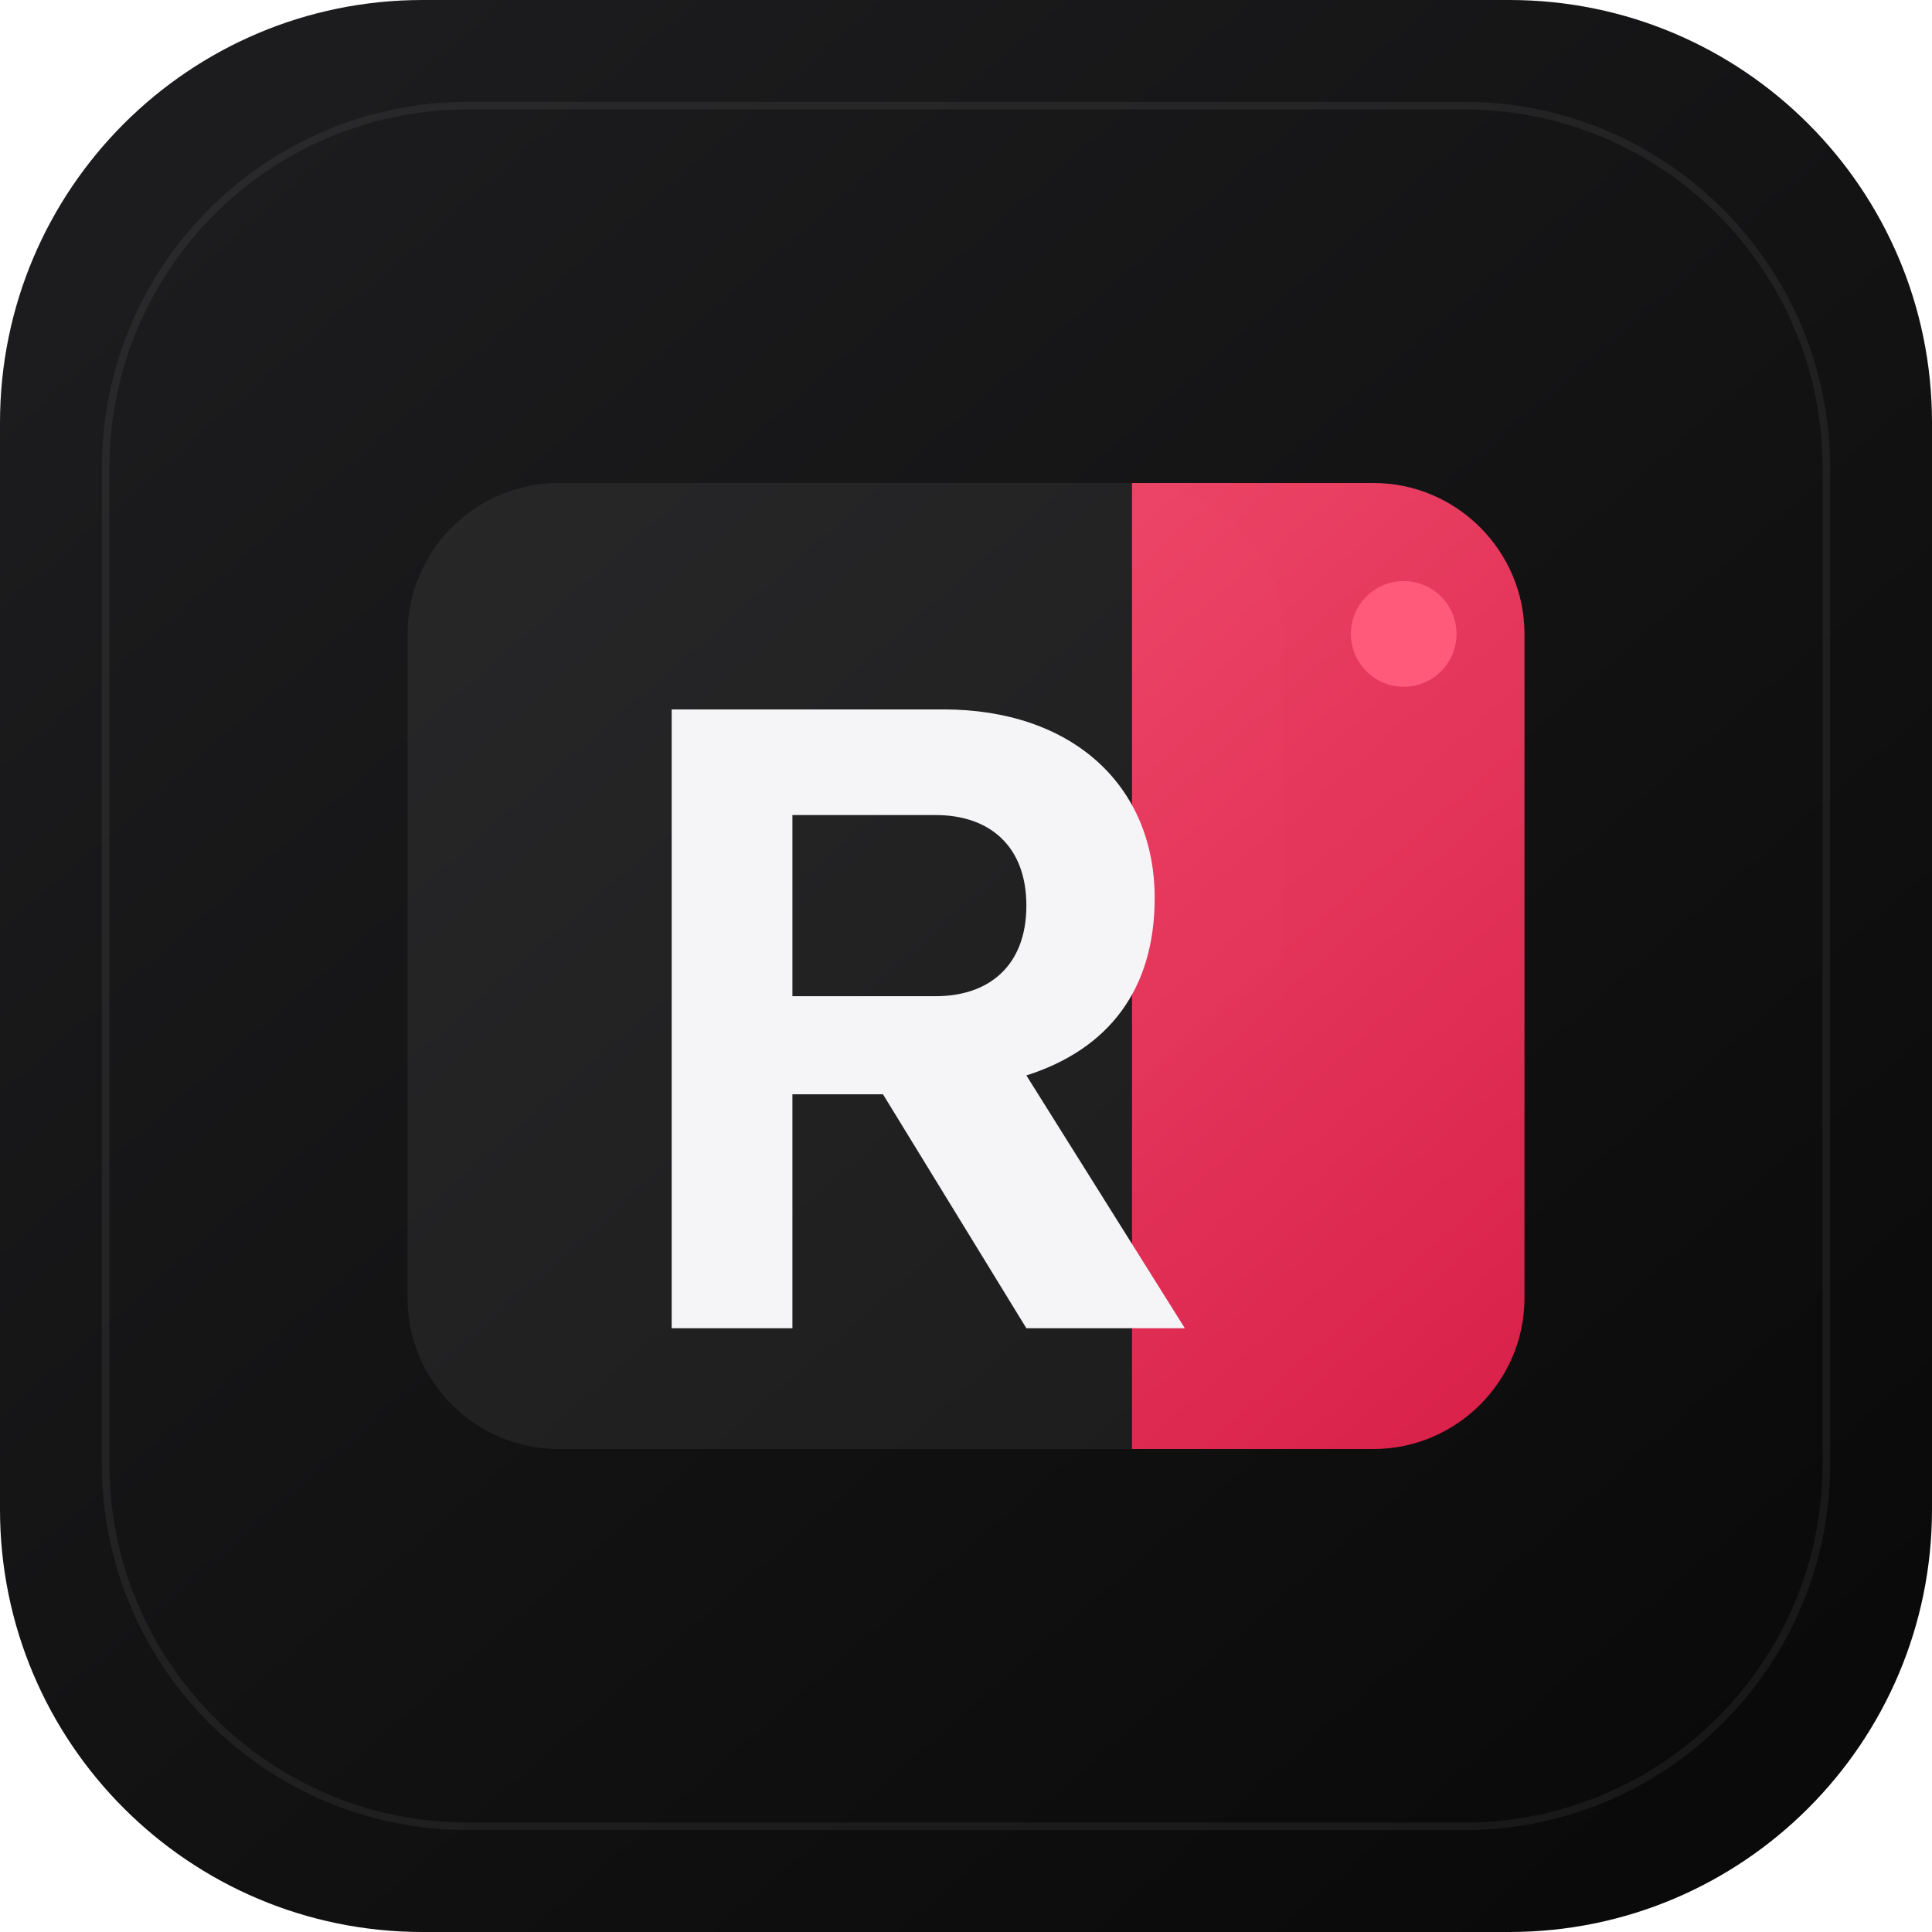
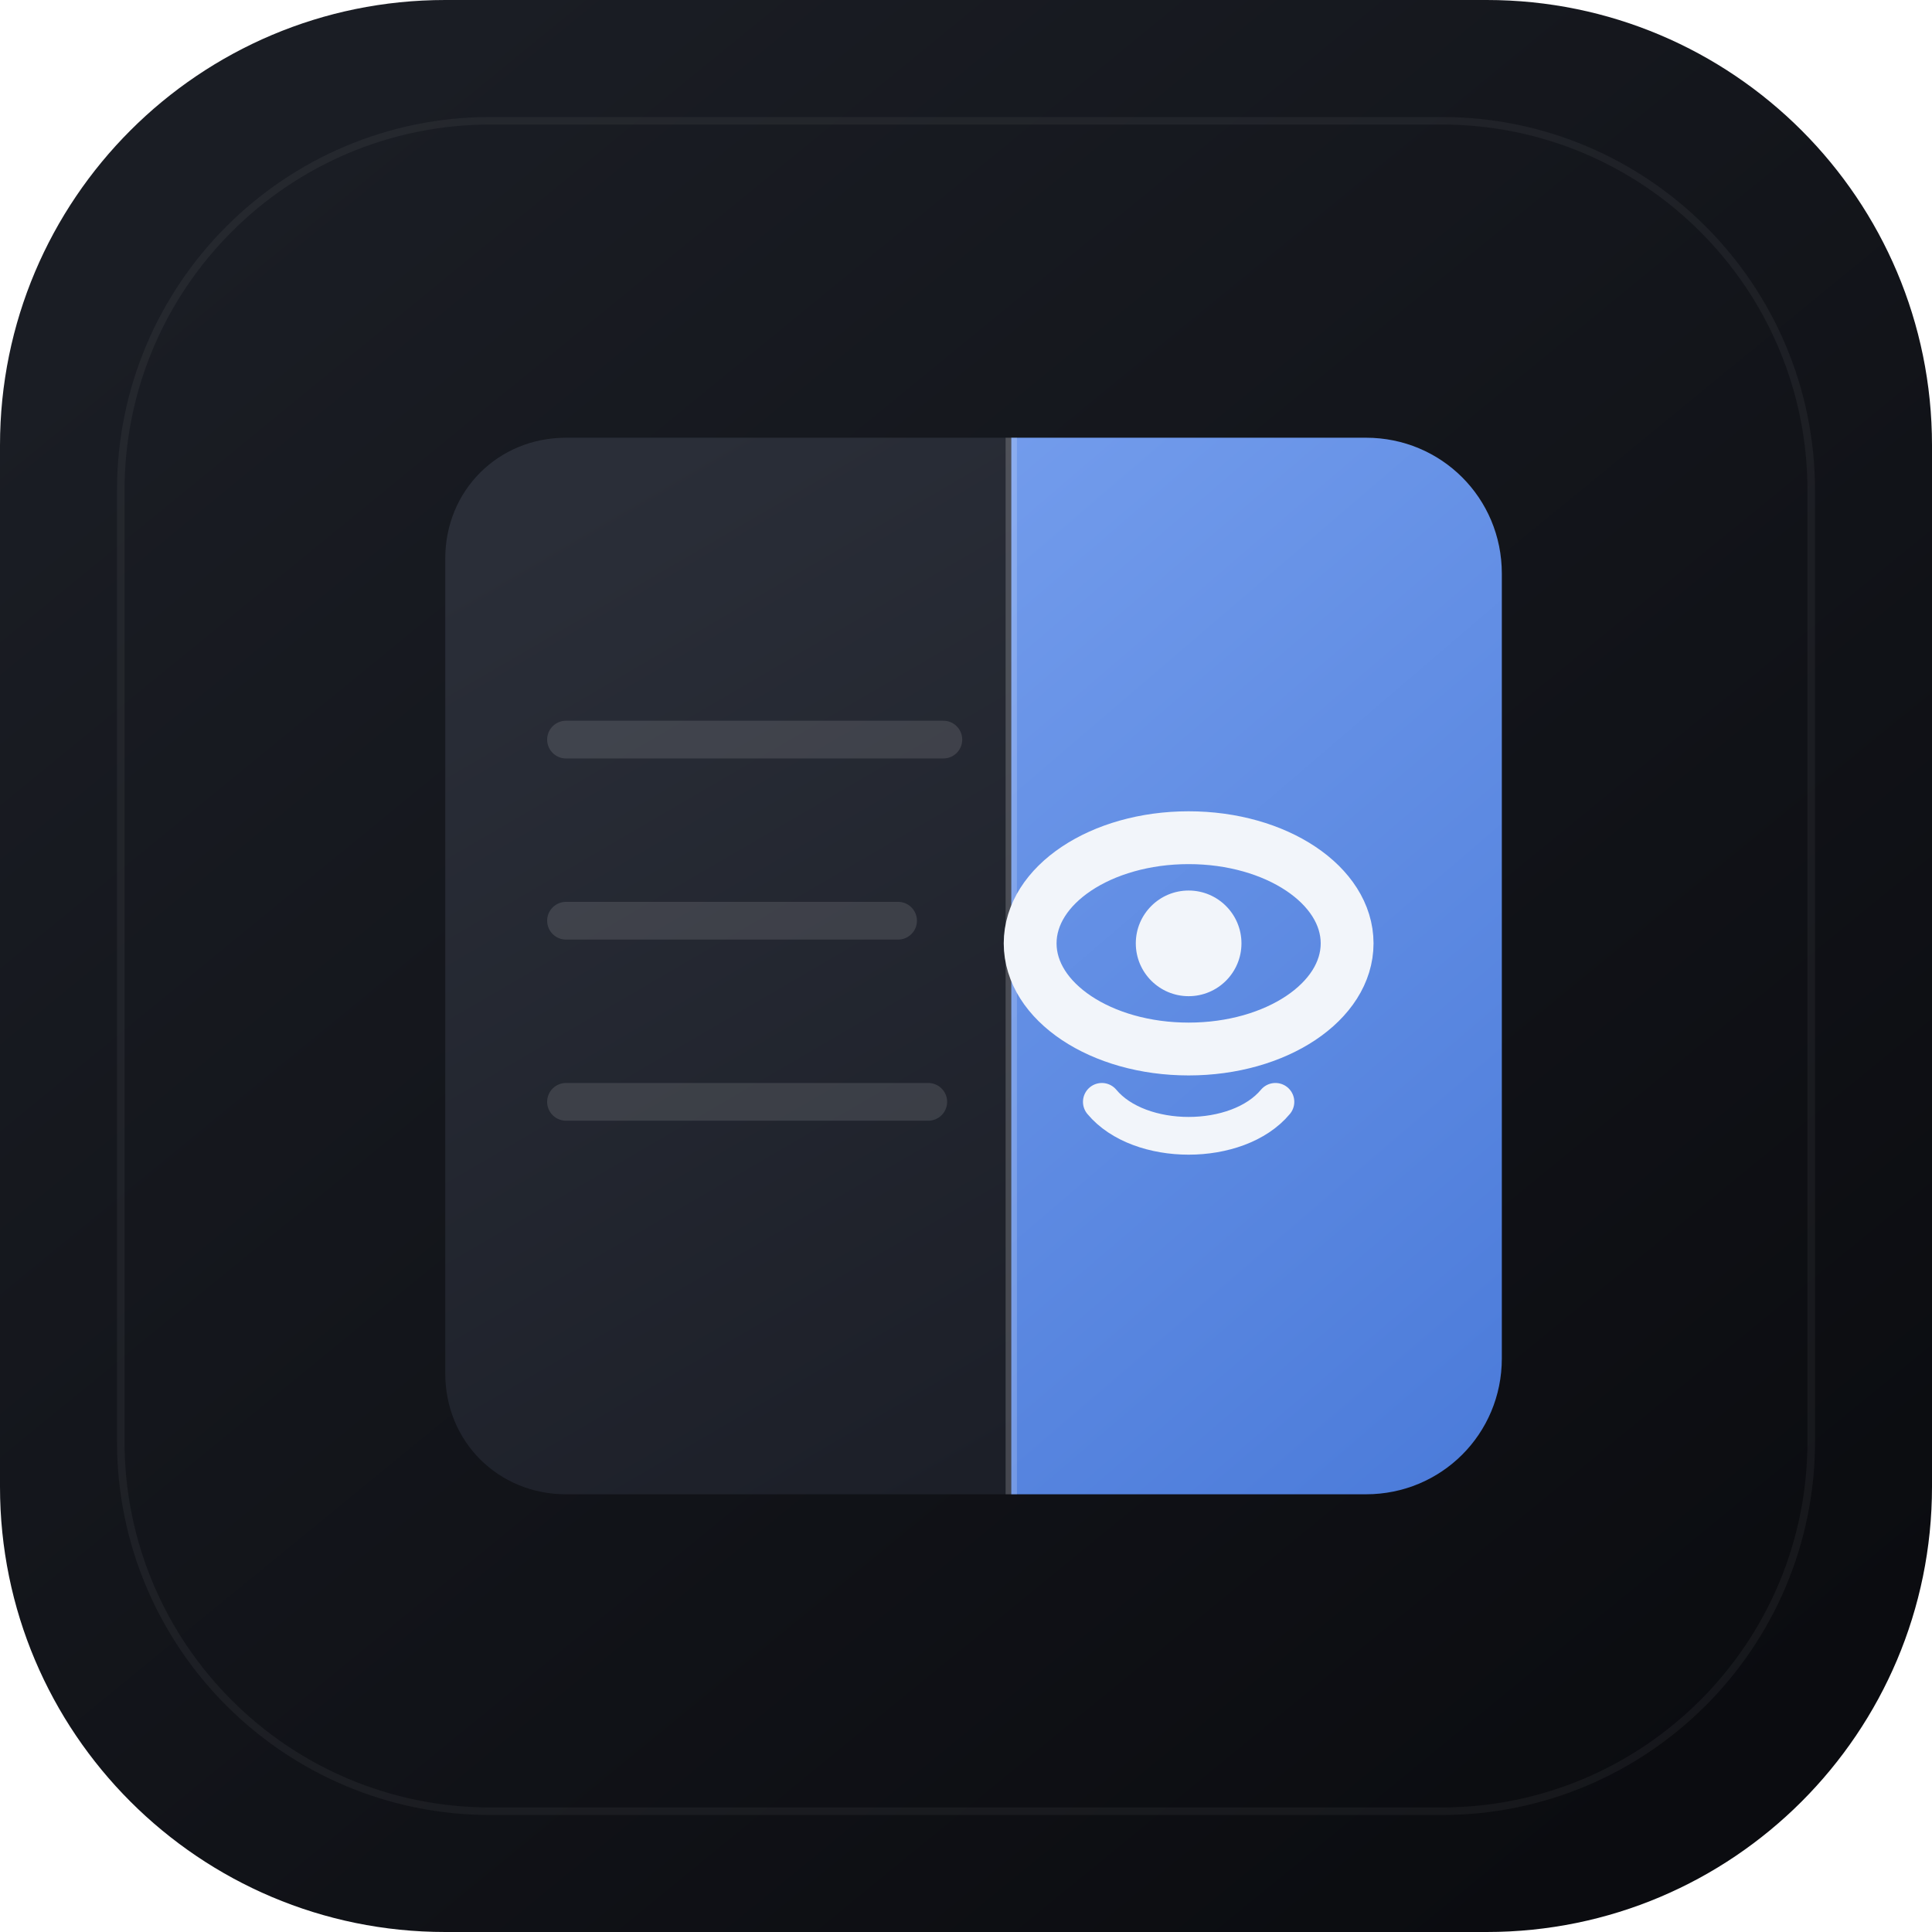
<svg xmlns="http://www.w3.org/2000/svg" viewBox="0 0 512 512" fill="none">
  <defs>
-     <linearGradient id="bg" x1="64" y1="40" x2="448" y2="480" gradientUnits="userSpaceOnUse">
-       <stop stop-color="#1C1C1E" />
-       <stop offset="1" stop-color="#0A0A0A" />
+     <linearGradient id="tile" x1="80" y1="40" x2="440" y2="480" gradientUnits="userSpaceOnUse">
+       <stop stop-color="#1A1D24" />
+       <stop offset="1" stop-color="#0B0C10" />
    </linearGradient>
-     <linearGradient id="accent" x1="120" y1="100" x2="400" y2="420" gradientUnits="userSpaceOnUse">
-       <stop stop-color="#FF5A7A" />
-       <stop offset="1" stop-color="#E11D48" />
+     <linearGradient id="blue" x1="160" y1="120" x2="400" y2="400" gradientUnits="userSpaceOnUse">
+       <stop stop-color="#7BA3F0" />
+       <stop offset="1" stop-color="#4A7AD9" />
+     </linearGradient>
+     <linearGradient id="page" x1="140" y1="140" x2="280" y2="380" gradientUnits="userSpaceOnUse">
+       <stop stop-color="#2A2E38" />
+       <stop offset="1" stop-color="#1C1F28" />
    </linearGradient>
  </defs>
-   <rect width="512" height="512" rx="112" fill="url(#bg)" />
-   <rect x="28" y="28" width="456" height="456" rx="96" stroke="rgba(255,255,255,0.06)" stroke-width="2" />
-   <path d="M148 128h152c22 0 40 18 40 40v176c0 22-18 40-40 40H148c-22 0-40-18-40-40V168c0-22 18-40 40-40z" fill="rgba(255,255,255,0.06)" />
-   <path d="M300 128h64c22 0 40 18 40 40v176c0 22-18 40-40 40h-64V128z" fill="url(#accent)" opacity="0.95" />
-   <path d="M178 188h72c34 0 56 20 56 50 0 24-12 40-34 47l42 67h-42l-38-62h-24v62h-32V188zm32 28v48h38c14 0 24-8 24-24s-10-24-24-24h-38z" fill="#F5F5F7" />
-   <circle cx="372" cy="168" r="14" fill="#FF5A7A" />
+   <rect width="512" height="512" rx="118" fill="url(#tile)" />
+   <rect x="32" y="32" width="448" height="448" rx="98" stroke="rgba(255,255,255,0.05)" stroke-width="2" />
+   <path d="M118 148c0-18 14-32 32-32h118v280H150c-18 0-32-14-32-32V148z" fill="url(#page)" />
+   <path d="M150 196h100M150 244h88M150 292h96" stroke="rgba(255,255,255,0.12)" stroke-width="10" stroke-linecap="round" />
+   <path d="M268 116h94c20 0 36 16 36 36v208c0 20-16 36-36 36h-94V116z" fill="url(#blue)" />
+   <path d="M268 116v280" stroke="rgba(255,255,255,0.18)" stroke-width="3" />
+   <ellipse cx="315" cy="250" rx="42" ry="28" fill="none" stroke="#F2F5FA" stroke-width="14" />
+   <circle cx="315" cy="250" r="14" fill="#F2F5FA" />
+   <path d="M292 292c10 12 36 12 46 0" stroke="#F2F5FA" stroke-width="10" stroke-linecap="round" fill="none" />
</svg>
